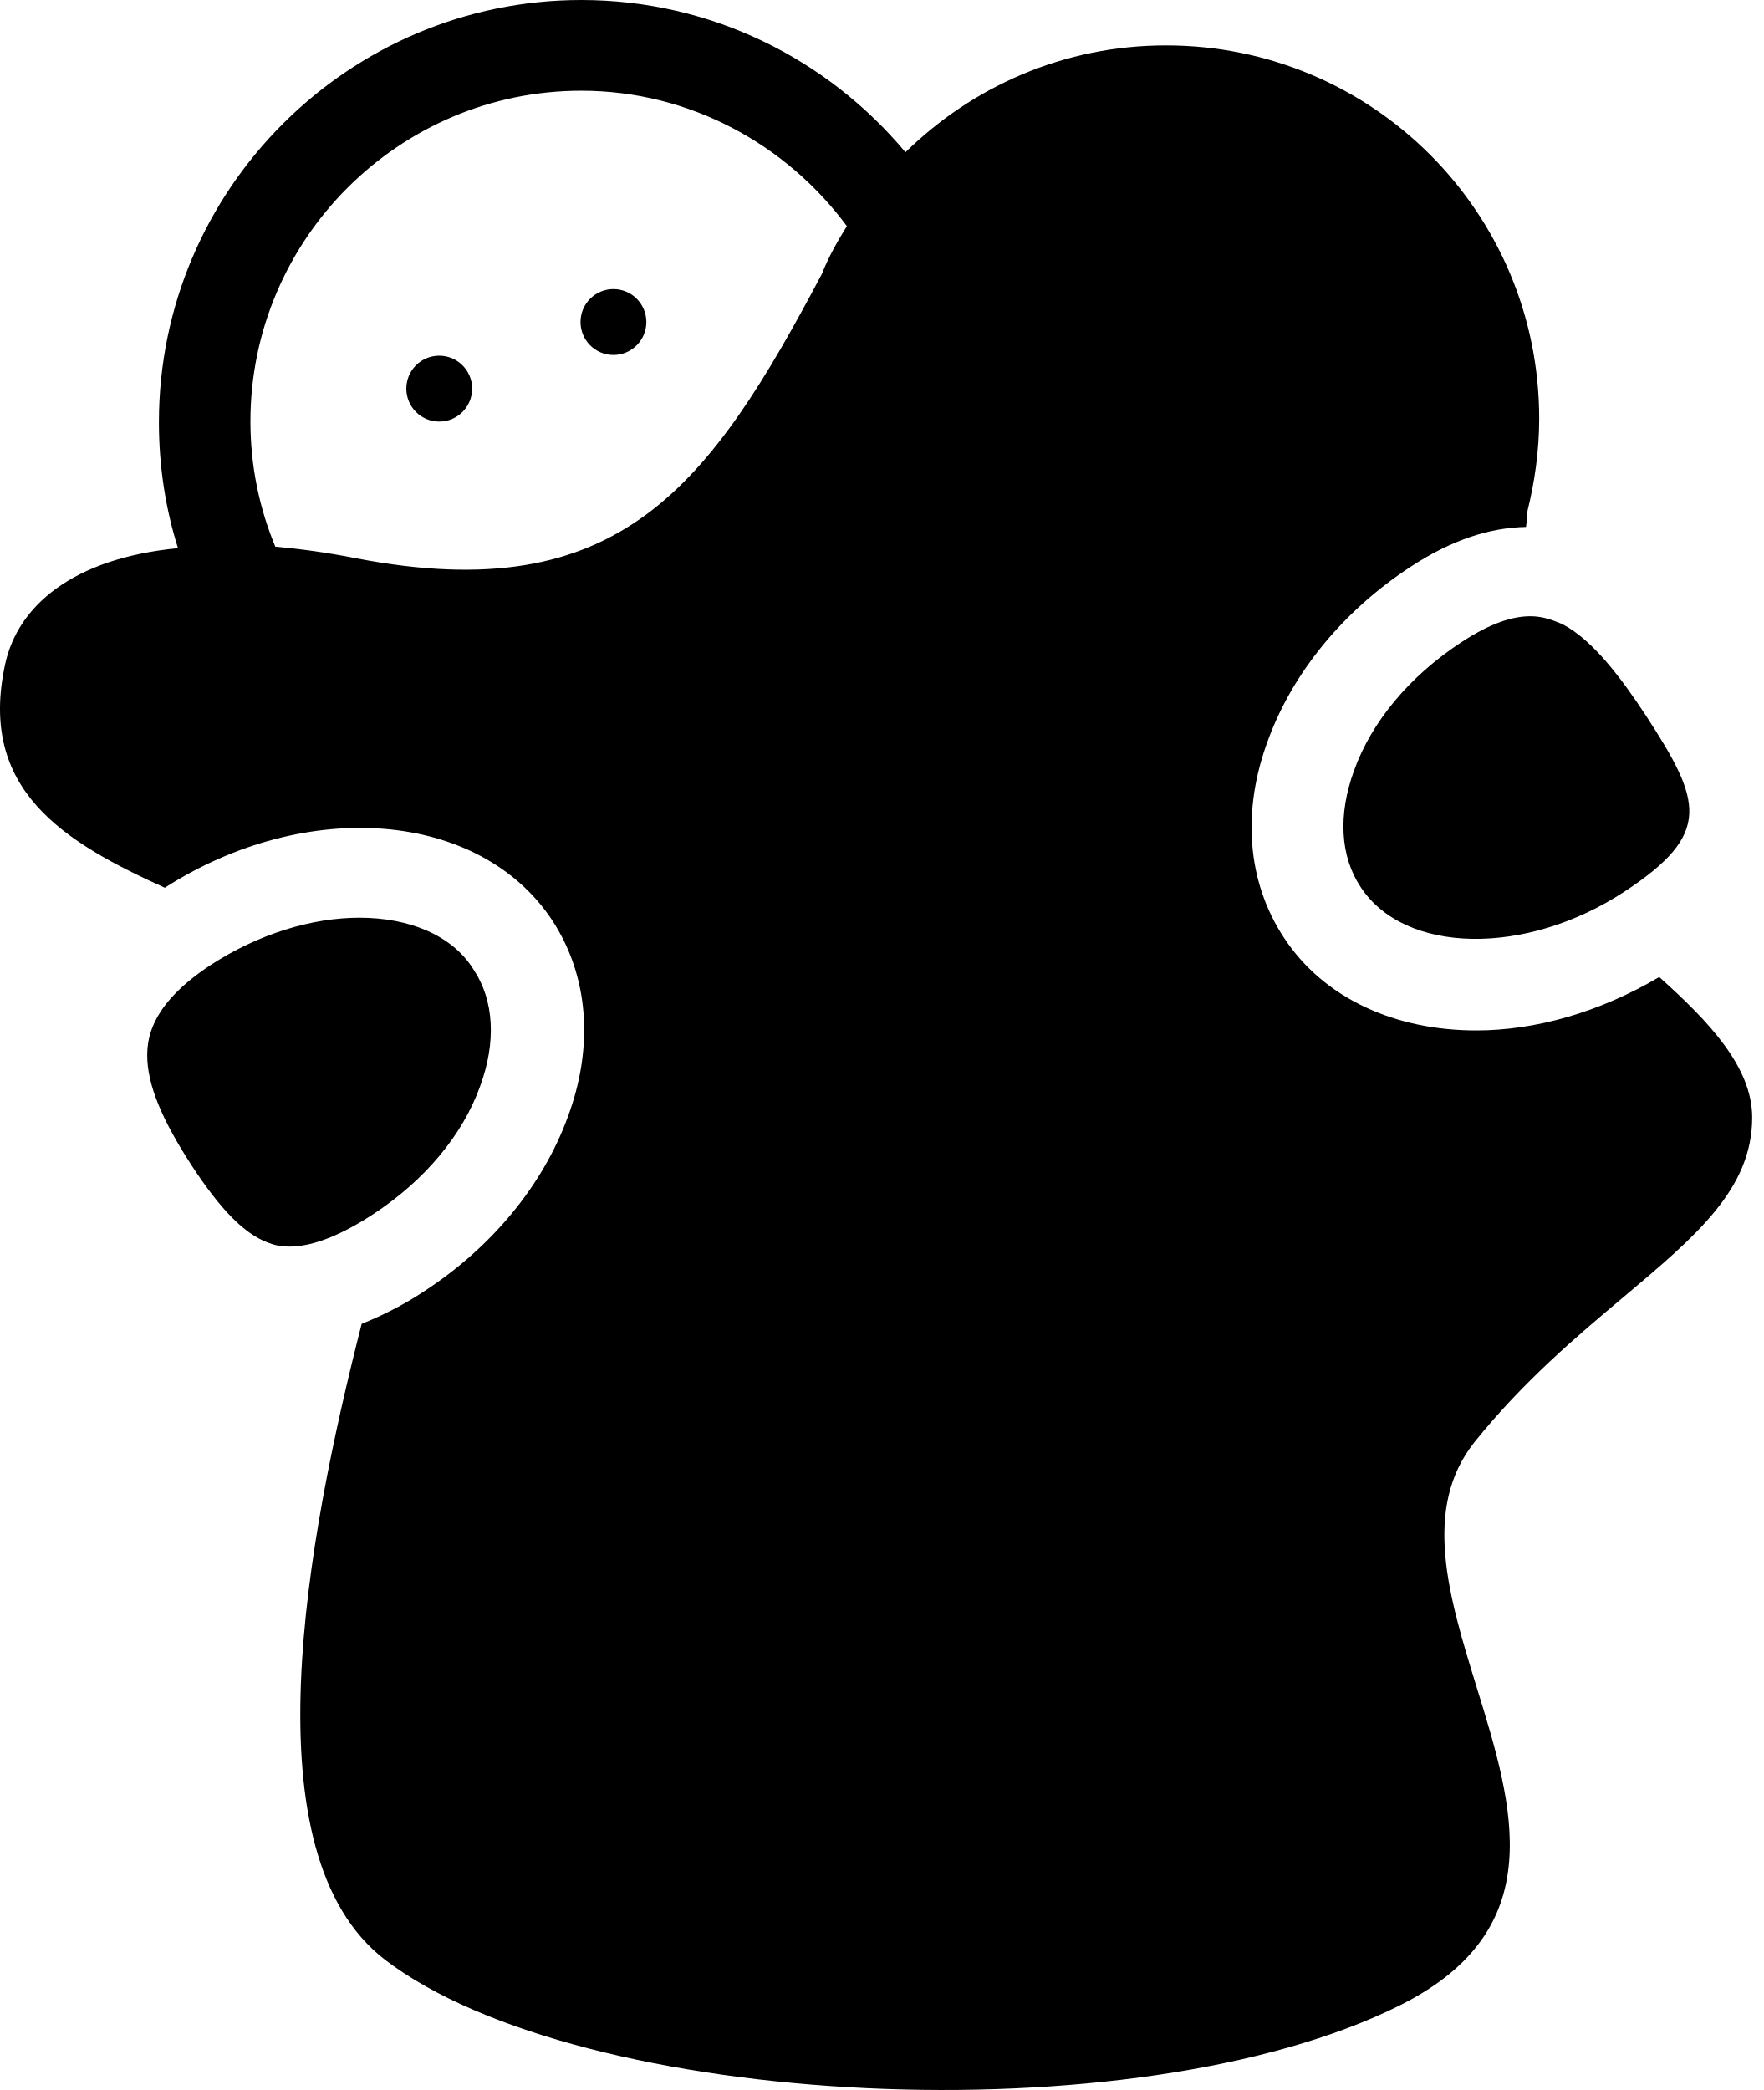
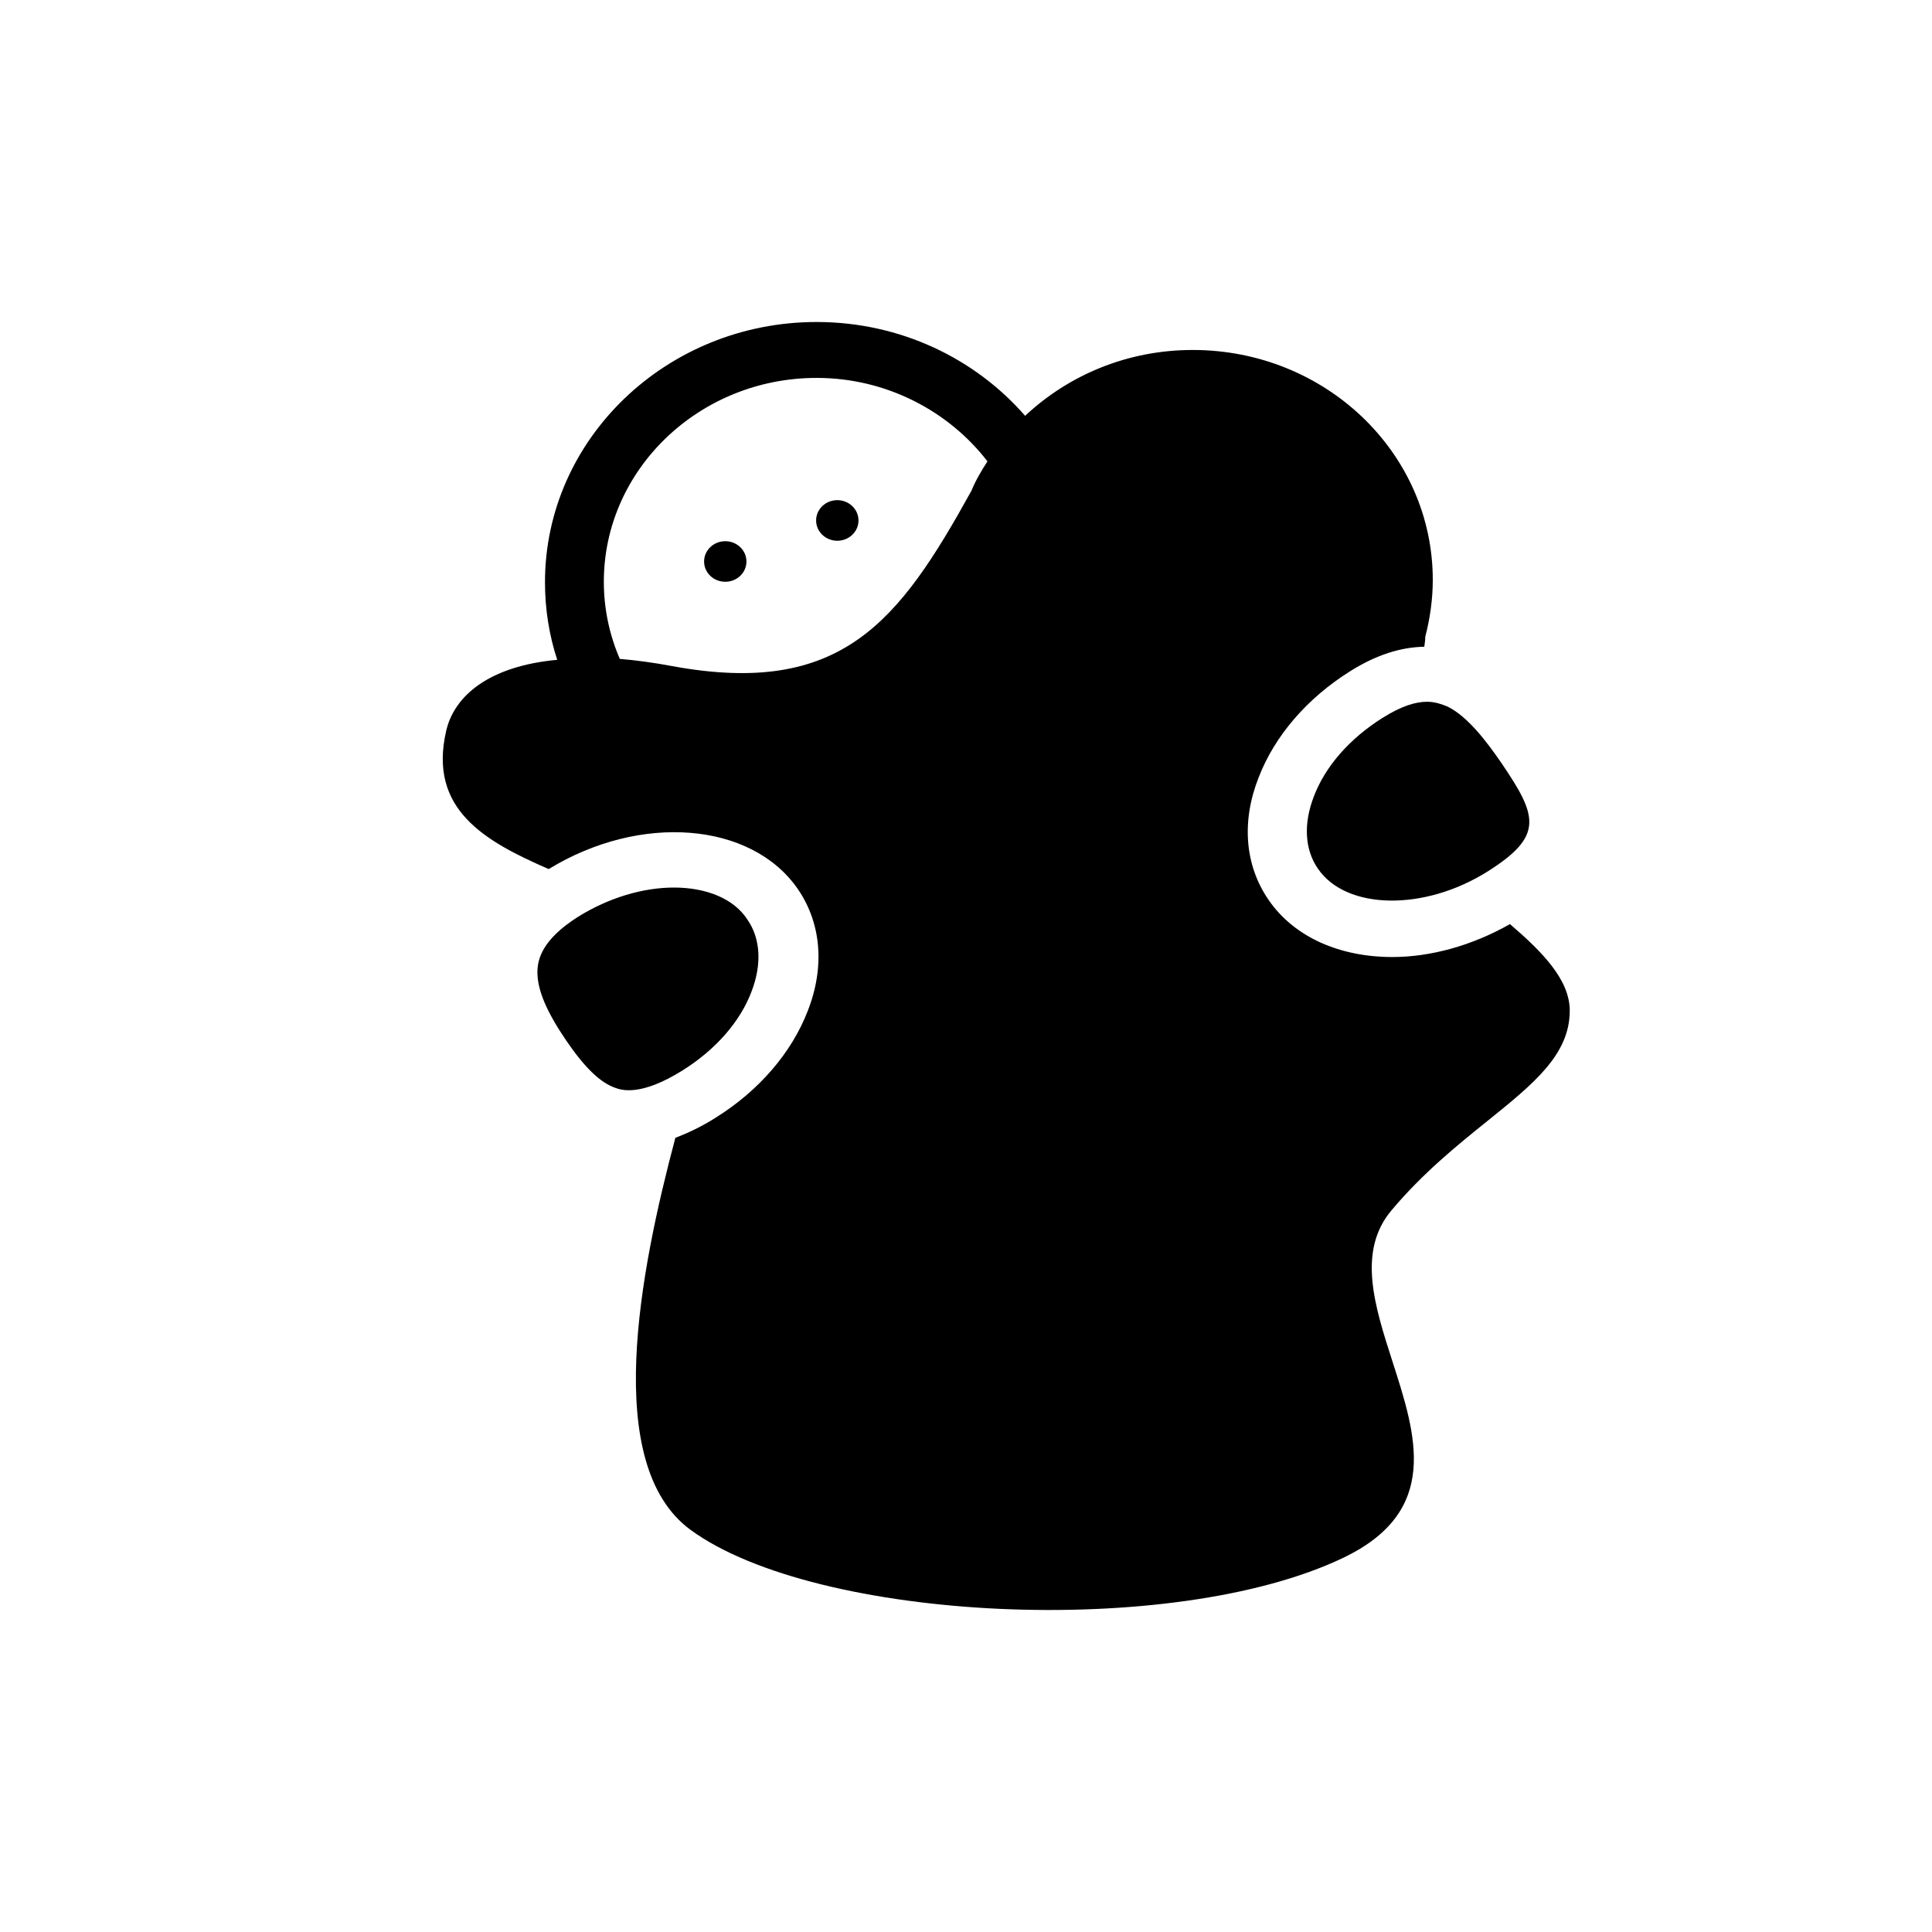
- <svg xmlns="http://www.w3.org/2000/svg" viewBox="0 0 27 32" fill="none">
-   <path fill-rule="evenodd" clip-rule="evenodd" d="M25.404 14.959C24.496 15.497 23.51 15.777 22.603 15.777C21.37 15.777 20.272 15.295 19.656 14.354C19.095 13.502 19.006 12.415 19.42 11.317C19.801 10.286 20.574 9.345 21.605 8.673C22.222 8.269 22.804 8.079 23.364 8.068C23.376 7.989 23.387 7.9 23.387 7.821C23.499 7.373 23.566 6.891 23.566 6.409C23.566 3.249 21.012 0.695 17.852 0.695C16.294 0.695 14.893 1.322 13.863 2.331C12.675 0.908 10.893 0 8.899 0C5.336 0 2.433 2.902 2.433 6.465C2.433 7.138 2.534 7.788 2.725 8.393C1.1 8.549 0.271 9.289 0.08 10.163C-0.345 12.101 0.988 12.897 2.523 13.592C4.697 12.202 7.341 12.415 8.451 14.085C9.011 14.936 9.1 16.023 8.686 17.121C8.305 18.152 7.532 19.093 6.501 19.766C6.165 19.99 5.84 20.147 5.537 20.27C4.697 23.564 3.778 28.383 5.896 30.007C8.888 32.293 17.381 32.73 21.437 30.702C23.754 29.543 23.176 27.668 22.608 25.831C22.183 24.451 21.763 23.093 22.58 22.074C23.331 21.142 24.149 20.454 24.866 19.852L24.866 19.852C25.967 18.926 26.827 18.203 26.827 17.11C26.827 16.337 26.166 15.642 25.404 14.959ZM12.585 4.191C10.86 7.451 9.493 9.323 5.459 8.549C5.011 8.46 4.596 8.404 4.215 8.37C3.968 7.776 3.834 7.126 3.834 6.454C3.834 3.664 6.109 1.389 8.899 1.389C10.568 1.389 12.047 2.219 12.966 3.462C12.82 3.698 12.686 3.933 12.585 4.191ZM9.392 5.435C9.67 5.435 9.896 5.209 9.896 4.93C9.896 4.652 9.67 4.426 9.392 4.426C9.113 4.426 8.888 4.652 8.888 4.93C8.888 5.209 9.113 5.435 9.392 5.435ZM6.725 6.455C7.003 6.455 7.229 6.229 7.229 5.95C7.229 5.672 7.003 5.446 6.725 5.446C6.446 5.446 6.221 5.672 6.221 5.95C6.221 6.229 6.446 6.455 6.725 6.455ZM3.218 14.78C3.957 14.298 4.775 14.051 5.504 14.051C6.266 14.051 6.927 14.32 7.252 14.847C7.565 15.317 7.599 15.956 7.352 16.628C7.084 17.379 6.501 18.074 5.716 18.589C4.708 19.25 4.249 19.082 4.103 19.026C3.744 18.892 3.386 18.533 2.938 17.85C2.478 17.144 2.254 16.606 2.254 16.158C2.254 15.844 2.355 15.351 3.218 14.78ZM22.367 9.838C22.827 9.535 23.163 9.435 23.432 9.435C23.629 9.435 23.784 9.499 23.916 9.554L23.925 9.558C24.395 9.804 24.832 10.398 25.202 10.959C26.054 12.27 26.222 12.762 24.877 13.648C23.364 14.645 21.505 14.611 20.832 13.581C20.518 13.11 20.485 12.471 20.731 11.799C21 11.048 21.583 10.353 22.367 9.838Z" fill="currentColor" />
+ <svg xmlns="http://www.w3.org/2000/svg" viewBox="0 0 48 48" fill="none">
+   <path fill-rule="evenodd" clip-rule="evenodd" d="M37.515 22.959C36.567 23.497 35.538 23.777 34.591 23.777C33.304 23.777 32.158 23.295 31.515 22.354C30.93 21.502 30.837 20.415 31.27 19.317C31.667 18.286 32.474 17.345 33.55 16.673C34.193 16.269 34.801 16.079 35.386 16.068C35.398 15.989 35.41 15.9 35.41 15.821C35.527 15.373 35.597 14.891 35.597 14.409C35.597 11.249 32.93 8.695 29.632 8.695C28.007 8.695 26.545 9.322 25.469 10.331C24.229 8.908 22.37 8 20.288 8C16.569 8 13.54 10.902 13.54 14.465C13.54 15.138 13.645 15.787 13.844 16.393C12.148 16.549 11.283 17.289 11.084 18.163C10.639 20.102 12.031 20.897 13.633 21.592C15.902 20.202 18.662 20.415 19.82 22.085C20.405 22.936 20.498 24.023 20.066 25.121C19.668 26.152 18.861 27.093 17.785 27.766C17.434 27.99 17.095 28.147 16.779 28.27C15.902 31.564 14.943 36.383 17.154 38.007C20.276 40.293 29.141 40.73 33.375 38.702C35.793 37.543 35.189 35.668 34.597 33.831C34.153 32.451 33.715 31.093 34.568 30.074C35.351 29.142 36.205 28.454 36.953 27.852C38.102 26.926 39 26.203 39 25.11C39 24.337 38.31 23.642 37.515 22.959ZM24.136 12.191C22.334 15.451 20.908 17.323 16.698 16.549C16.23 16.46 15.797 16.404 15.399 16.37C15.142 15.776 15.002 15.126 15.002 14.454C15.002 11.664 17.376 9.389 20.288 9.389C22.03 9.389 23.574 10.219 24.533 11.462C24.381 11.698 24.241 11.933 24.136 12.191ZM20.802 13.435C21.093 13.435 21.329 13.209 21.329 12.931C21.329 12.652 21.093 12.426 20.802 12.426C20.512 12.426 20.276 12.652 20.276 12.931C20.276 13.209 20.512 13.435 20.802 13.435ZM18.019 14.454C18.31 14.454 18.545 14.229 18.545 13.95C18.545 13.672 18.31 13.446 18.019 13.446C17.728 13.446 17.493 13.672 17.493 13.95C17.493 14.229 17.728 14.454 18.019 14.454ZM14.358 22.78C15.13 22.298 15.984 22.051 16.744 22.051C17.539 22.051 18.229 22.32 18.569 22.847C18.896 23.317 18.931 23.956 18.674 24.628C18.393 25.379 17.785 26.074 16.966 26.589C15.914 27.25 15.434 27.082 15.282 27.026C14.908 26.892 14.534 26.533 14.066 25.85C13.586 25.144 13.352 24.606 13.352 24.158C13.352 23.844 13.458 23.351 14.358 22.78ZM34.345 17.838C34.825 17.535 35.176 17.435 35.456 17.435C35.662 17.435 35.824 17.499 35.962 17.554L35.971 17.558C36.462 17.804 36.918 18.398 37.304 18.959C38.193 20.27 38.368 20.762 36.965 21.648C35.386 22.645 33.445 22.611 32.743 21.581C32.416 21.11 32.381 20.471 32.638 19.799C32.919 19.048 33.527 18.353 34.345 17.838Z" fill="currentColor" />
</svg>
